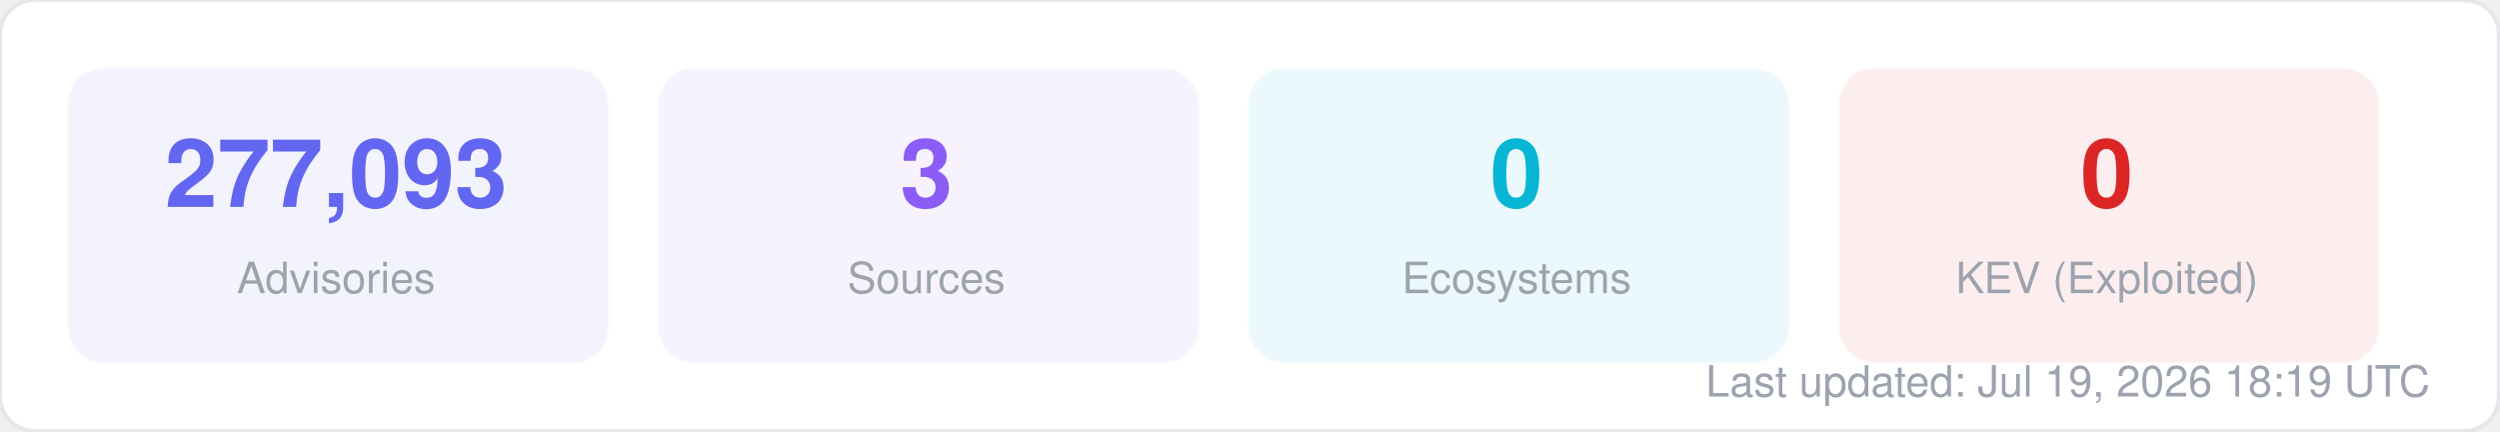
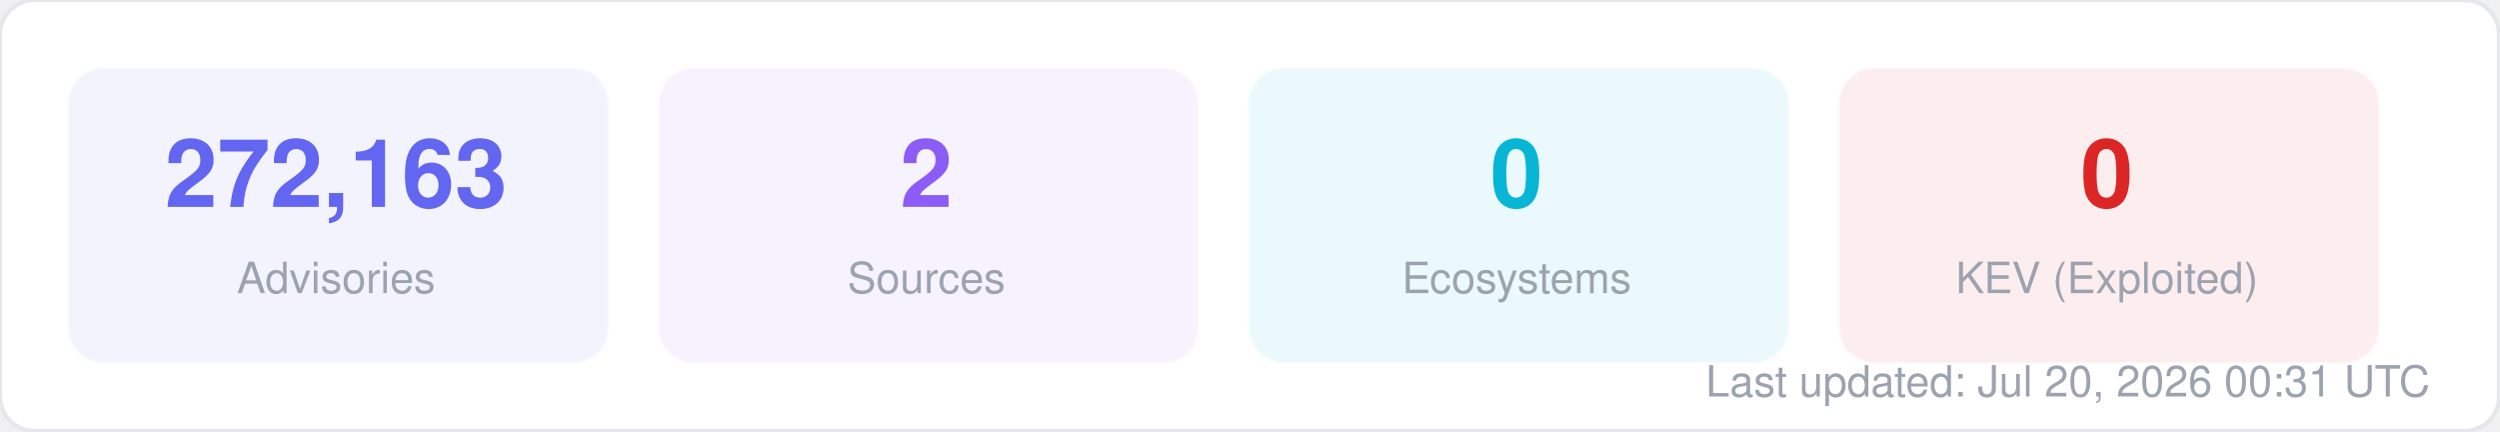
<svg xmlns="http://www.w3.org/2000/svg" width="580" height="100" viewBox="0 0 580 100" fill="none">
  <style>
  text { font-family: -apple-system, BlinkMacSystemFont, "Segoe UI", Helvetica, Arial, sans-serif; }
  .title { font-size: 14px; font-weight: 700; fill: #1f2937; }
  .label { font-size: 11px; fill: #6b7280; }
  .value { font-size: 11px; font-weight: 600; fill: #374151; }
  .big-number { font-size: 28px; font-weight: 800; fill: #111827; }
  .sub { font-size: 10px; fill: #9ca3af; }
</style>
  <rect width="580" height="100" rx="8" fill="#ffffff" stroke="#e5e7eb" stroke-width="1" />
  <rect x="16" y="16" width="125" height="68" rx="8" fill="#6366f1" opacity="0.08" stroke="#6366f1" stroke-width="1" stroke-opacity="0.3" />
-   <text x="78" y="48" text-anchor="middle" class="big-number" style="font-size:22px; fill:#6366f1">277,093</text>
+   <text x="78" y="48" text-anchor="middle" class="big-number" style="font-size:22px; fill:#6366f1">272,163</text>
  <text x="78" y="68" text-anchor="middle" class="sub">Advisories</text>
  <rect x="153" y="16" width="125" height="68" rx="8" fill="#8b5cf6" opacity="0.08" stroke="#8b5cf6" stroke-width="1" stroke-opacity="0.3" />
-   <text x="215" y="48" text-anchor="middle" class="big-number" style="font-size:22px; fill:#8b5cf6">3</text>
+   <text x="215" y="48" text-anchor="middle" class="big-number" style="font-size:22px; fill:#8b5cf6">2</text>
  <text x="215" y="68" text-anchor="middle" class="sub">Sources</text>
  <rect x="290" y="16" width="125" height="68" rx="8" fill="#06b6d4" opacity="0.08" stroke="#06b6d4" stroke-width="1" stroke-opacity="0.3" />
  <text x="352" y="48" text-anchor="middle" class="big-number" style="font-size:22px; fill:#06b6d4">0</text>
  <text x="352" y="68" text-anchor="middle" class="sub">Ecosystems</text>
  <rect x="427" y="16" width="125" height="68" rx="8" fill="#dc2626" opacity="0.08" stroke="#dc2626" stroke-width="1" stroke-opacity="0.3" />
  <text x="489" y="48" text-anchor="middle" class="big-number" style="font-size:22px; fill:#dc2626">0</text>
  <text x="489" y="68" text-anchor="middle" class="sub">KEV (Exploited)</text>
-   <text x="564" y="92" text-anchor="end" class="sub">Last updated: Jul 19, 2026 18:19 UTC</text>
+   <text x="564" y="92" text-anchor="end" class="sub">Last updated: Jul 20, 2026 00:31 UTC</text>
</svg>
